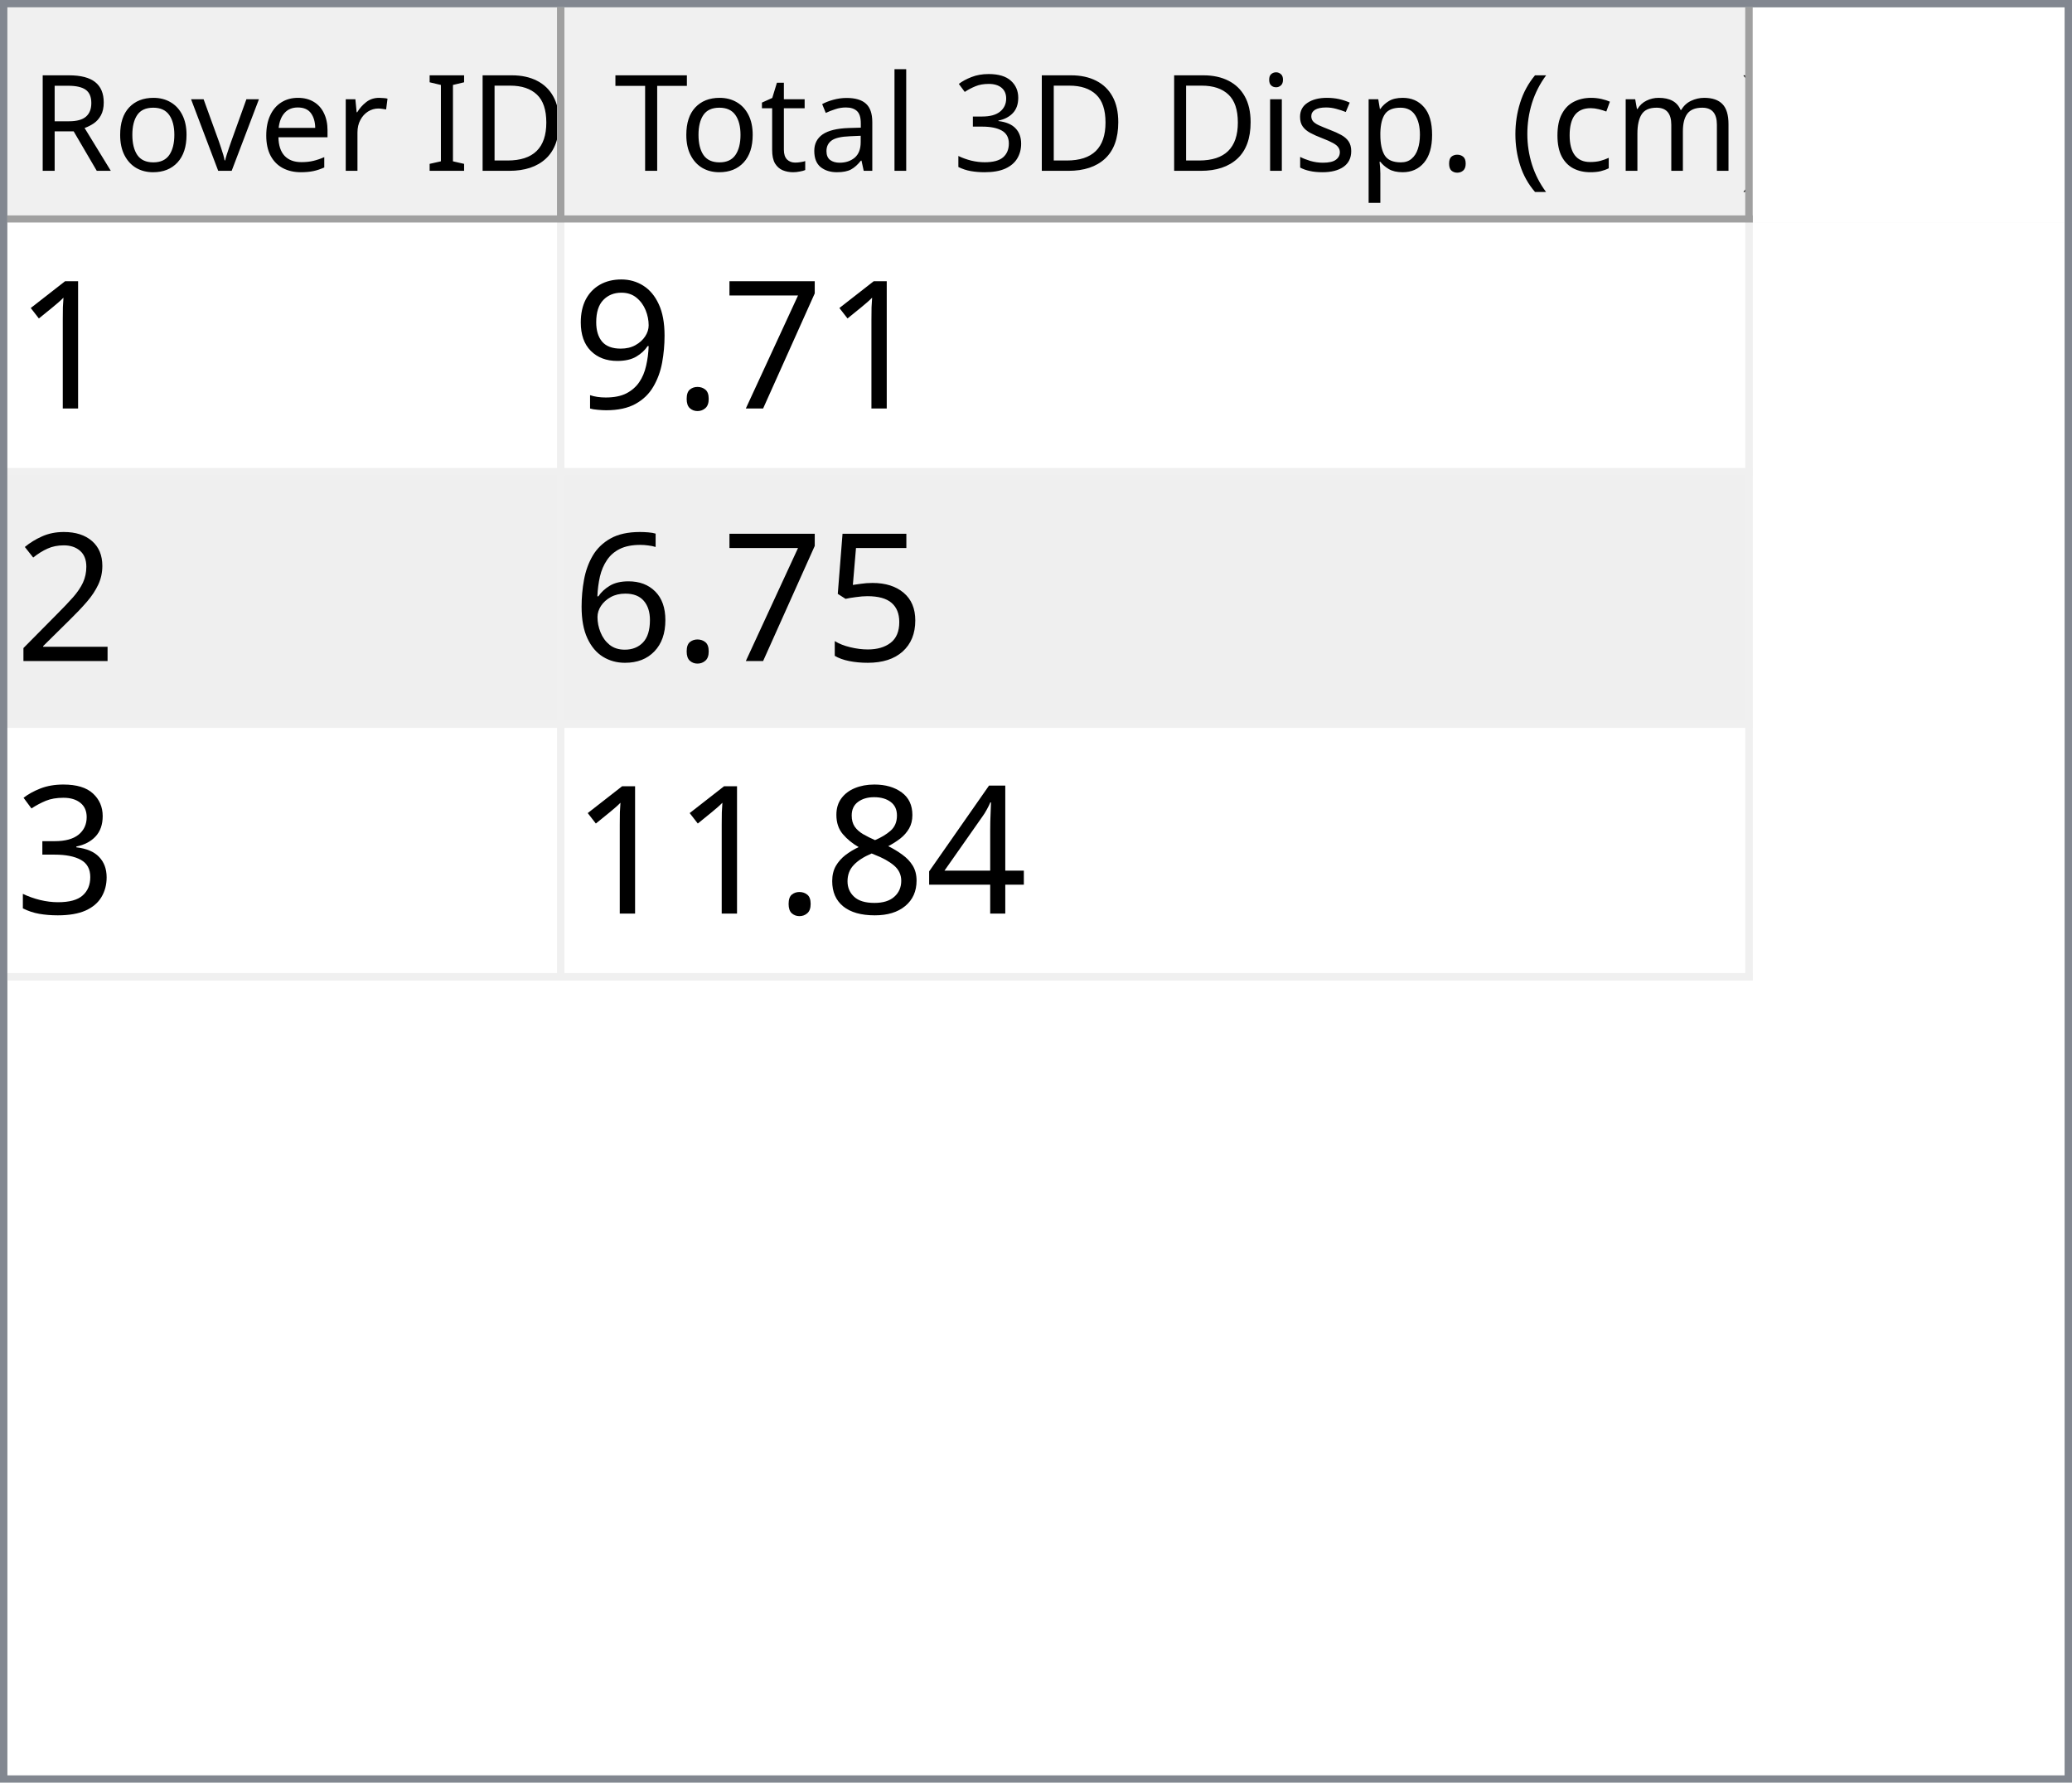
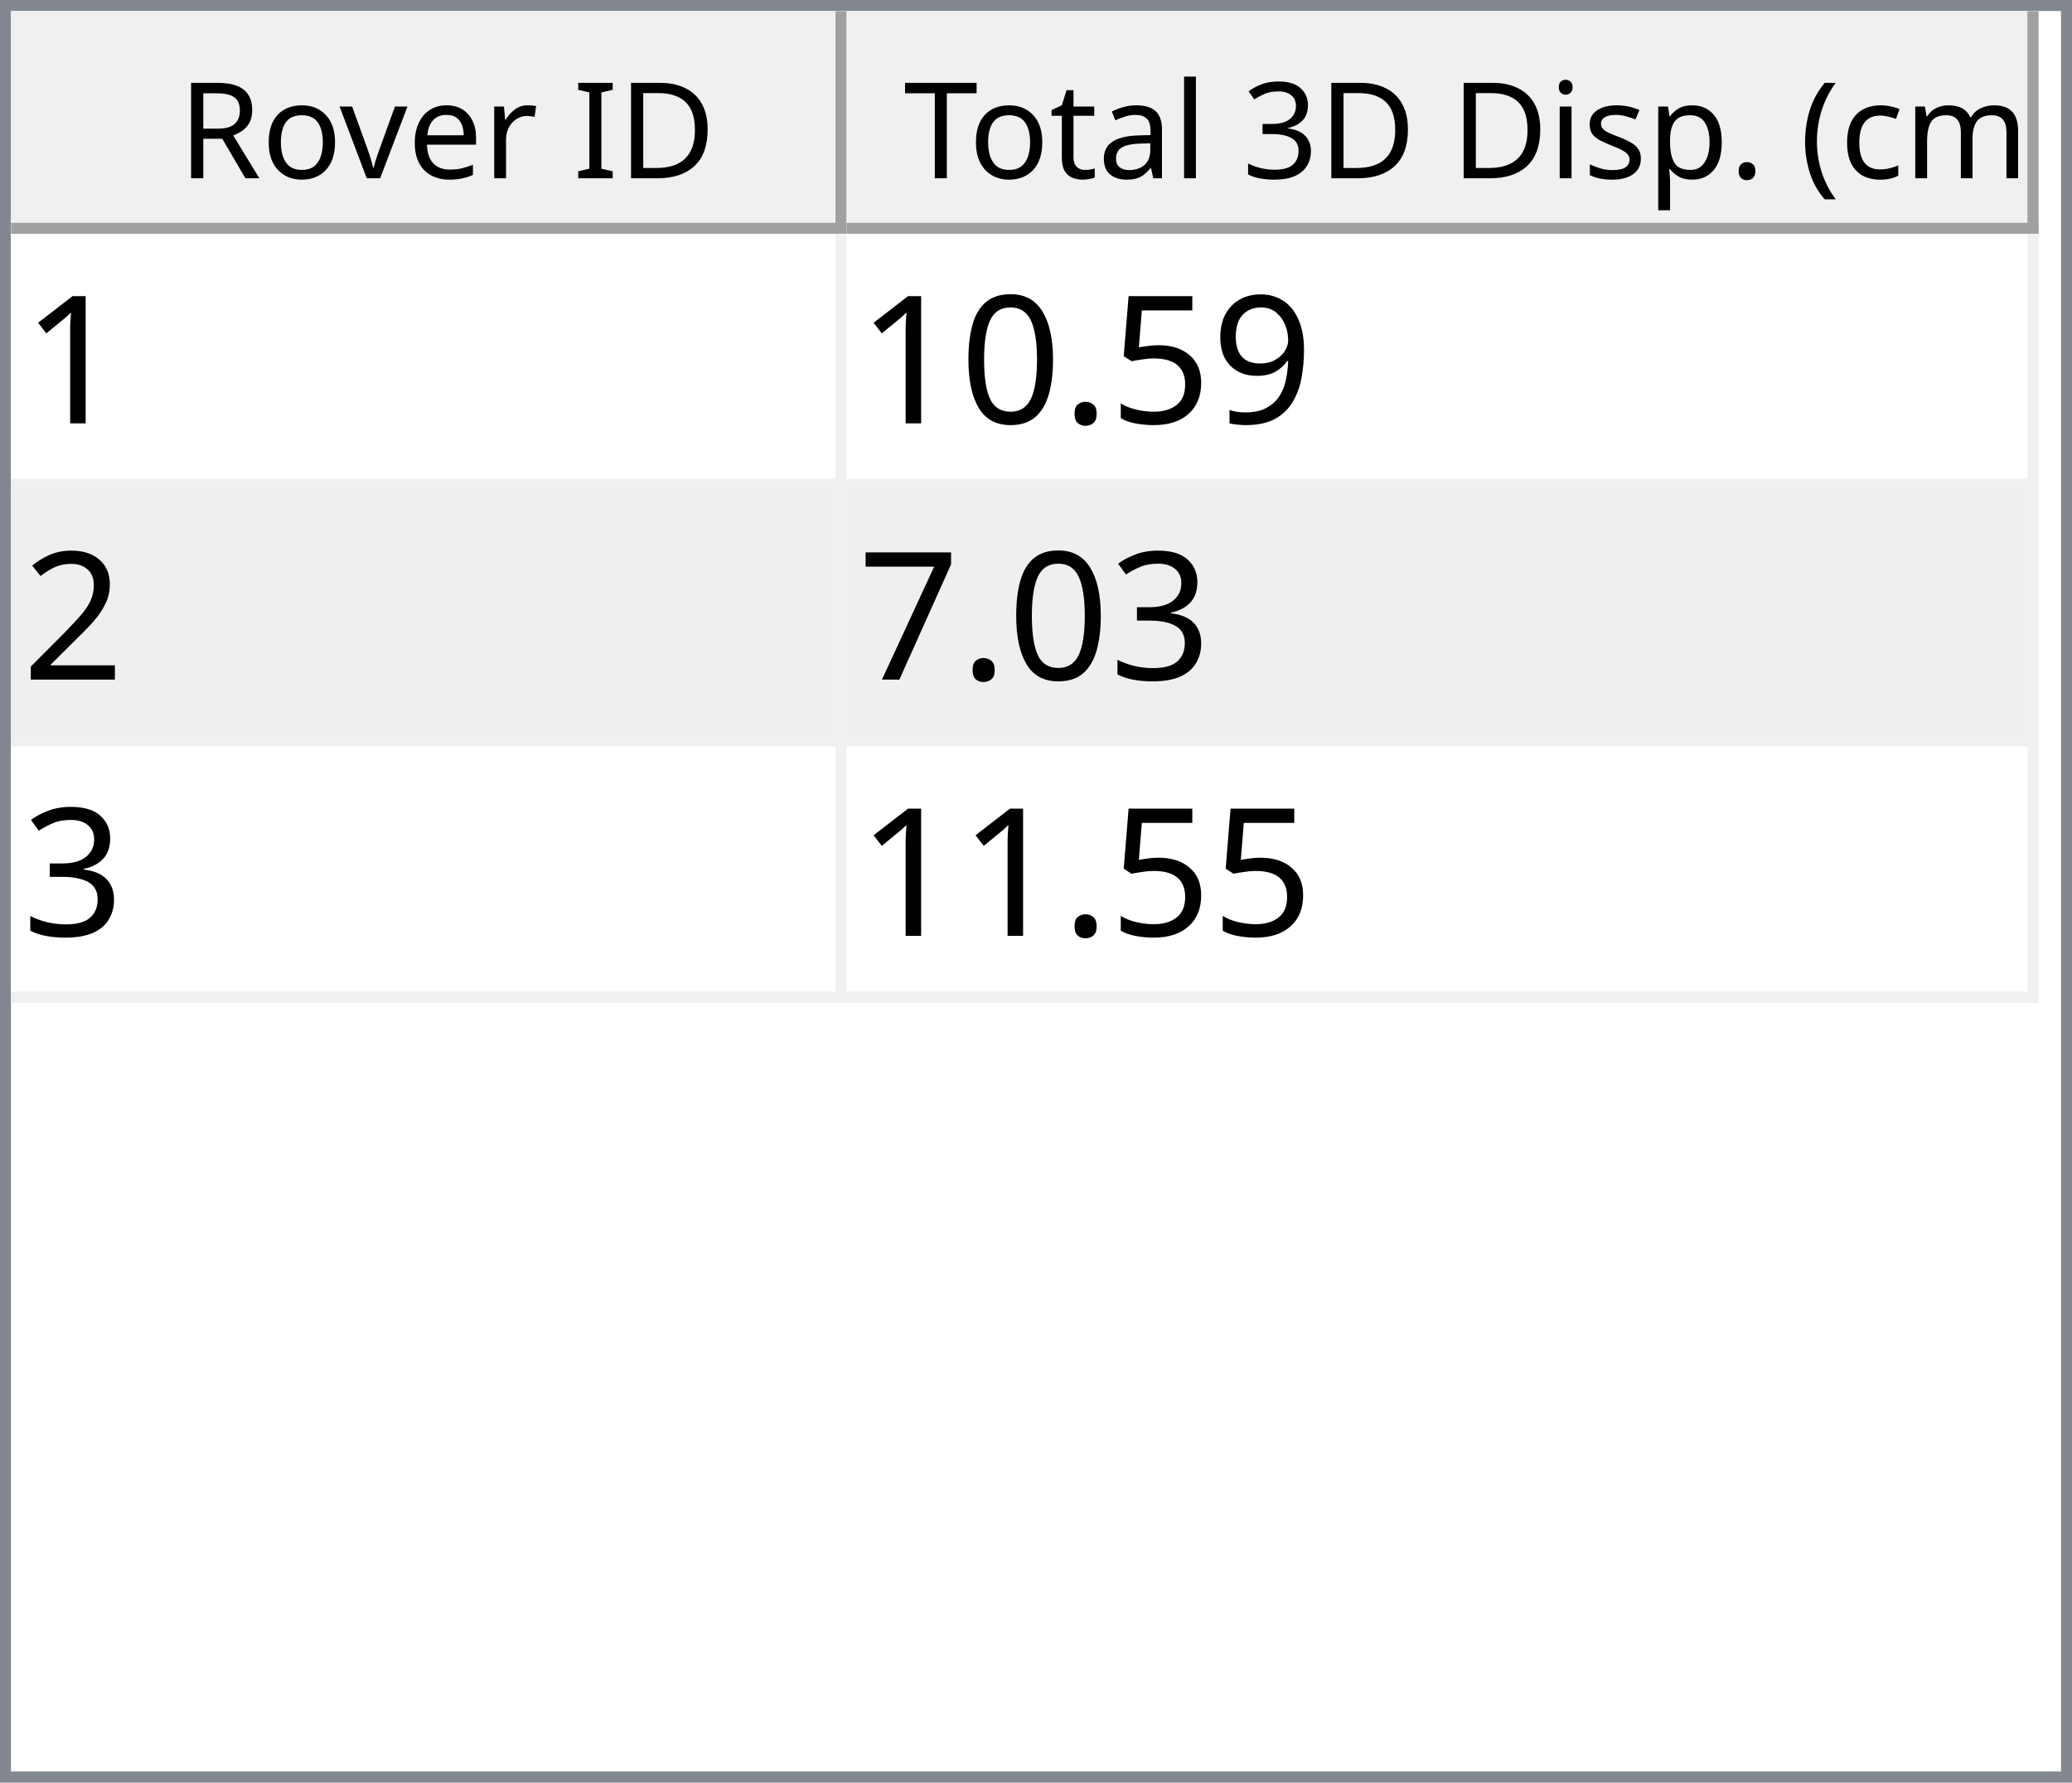
- <svg xmlns="http://www.w3.org/2000/svg" style="fill-opacity:1; color-rendering:auto; color-interpolation:auto; text-rendering:auto; stroke:black; stroke-linecap:square; stroke-miterlimit:10; shape-rendering:auto; stroke-opacity:1; fill:black; stroke-dasharray:none; font-weight:normal; stroke-width:1; font-family:'Dialog'; font-style:normal; stroke-linejoin:miter; font-size:12px; stroke-dashoffset:0; image-rendering:auto;" width="279" height="240">
+ <svg xmlns="http://www.w3.org/2000/svg" style="fill-opacity:1; color-rendering:auto; color-interpolation:auto; text-rendering:auto; stroke:black; stroke-linecap:square; stroke-miterlimit:10; shape-rendering:auto; stroke-opacity:1; fill:black; stroke-dasharray:none; font-weight:normal; stroke-width:1; font-family:'Dialog'; font-style:normal; stroke-linejoin:miter; font-size:12px; stroke-dashoffset:0; image-rendering:auto;" width="186" height="160">
  <defs id="genericDefs" />
  <g>
    <defs id="defs1">
      <clipPath clipPathUnits="userSpaceOnUse" id="clipPath1">
-         <path d="M0 0 L279 0 L279 240 L0 240 L0 0 Z" />
+         <path d="M0 0 L186 0 L186 160 L0 160 L0 0 Z" />
      </clipPath>
      <clipPath clipPathUnits="userSpaceOnUse" id="clipPath2">
-         <path d="M0 0 L0 240 L279 240 L279 0 Z" />
+         <path d="M0 0 L0 160 L186 160 L186 0 Z" />
      </clipPath>
      <clipPath clipPathUnits="userSpaceOnUse" id="clipPath3">
-         <path d="M0 0 L0 29 L277 29 L277 0 Z" />
+         <path d="M0 0 L0 20 L184 20 L184 0 Z" />
      </clipPath>
      <clipPath clipPathUnits="userSpaceOnUse" id="clipPath4">
-         <path d="M0 0 L0 29 L75 29 L75 0 Z" />
+         <path d="M0 0 L0 20 L75 20 L75 0 Z" />
      </clipPath>
      <clipPath clipPathUnits="userSpaceOnUse" id="clipPath5">
-         <path d="M1 1 L1 28 L74 28 L74 1 Z" />
+         <path d="M1 1 L1 19 L74 19 L74 1 Z" />
      </clipPath>
      <clipPath clipPathUnits="userSpaceOnUse" id="clipPath6">
-         <path d="M0 0 L0 27 L73 27 L73 0 Z" />
+         <path d="M0 0 L0 18 L73 18 L73 0 Z" />
      </clipPath>
      <clipPath clipPathUnits="userSpaceOnUse" id="clipPath7">
-         <path d="M-0.5 -0.5 L-0.5 28.5 L74.5 28.5 L74.5 -0.5 Z" />
+         <path d="M-0.5 -0.5 L-0.5 19.5 L74.5 19.5 L74.5 -0.5 Z" />
      </clipPath>
      <clipPath clipPathUnits="userSpaceOnUse" id="clipPath8">
-         <path d="M0 0 L0 29 L160 29 L160 0 Z" />
+         <path d="M0 0 L0 20 L107 20 L107 0 Z" />
      </clipPath>
      <clipPath clipPathUnits="userSpaceOnUse" id="clipPath9">
-         <path d="M1 1 L1 28 L159 28 L159 1 Z" />
+         <path d="M1 1 L1 19 L106 19 L106 1 Z" />
      </clipPath>
      <clipPath clipPathUnits="userSpaceOnUse" id="clipPath10">
-         <path d="M0 0 L0 27 L158 27 L158 0 Z" />
+         <path d="M0 0 L0 18 L105 18 L105 0 Z" />
      </clipPath>
      <clipPath clipPathUnits="userSpaceOnUse" id="clipPath11">
-         <path d="M-0.5 -0.5 L-0.5 28.5 L159.5 28.5 L159.5 -0.5 Z" />
+         <path d="M-0.5 -0.5 L-0.5 19.5 L106.5 19.5 L106.5 -0.5 Z" />
      </clipPath>
      <clipPath clipPathUnits="userSpaceOnUse" id="clipPath12">
-         <path d="M0 0 L0 209 L277 209 L277 0 Z" />
+         <path d="M0 0 L0 138 L184 138 L184 0 Z" />
      </clipPath>
      <clipPath clipPathUnits="userSpaceOnUse" id="clipPath13">
-         <path d="M0 0 L0 102 L235 102 L235 0 Z" />
+         <path d="M0 0 L0 69 L182 69 L182 0 Z" />
      </clipPath>
      <clipPath clipPathUnits="userSpaceOnUse" id="clipPath14">
-         <path d="M-0.5 -0.5 L-0.5 101.5 L234.5 101.5 L234.5 -0.5 Z" />
+         <path d="M-0.5 -0.5 L-0.5 68.5 L181.5 68.5 L181.5 -0.5 Z" />
      </clipPath>
      <clipPath clipPathUnits="userSpaceOnUse" id="clipPath15">
-         <path d="M0 0 L0 33 L74 33 L74 0 Z" />
+         <path d="M0 0 L0 22 L74 22 L74 0 Z" />
      </clipPath>
      <clipPath clipPathUnits="userSpaceOnUse" id="clipPath16">
-         <path d="M0 0 L0 33 L159 33 L159 0 Z" />
+         <path d="M0 0 L0 22 L106 22 L106 0 Z" />
      </clipPath>
      <font horiz-adv-x="64.551" id="font1">
        <font-face ascent="107.91" descent="25.098" units-per-em="100" style="font-style:normal; font-family:Segoe UI; font-weight:normal;" />
        <missing-glyph horiz-adv-x="64.551" d="M8.109 0 L8.109 68.266 L56.453 68.266 L56.453 0 L8.109 0 ZM15.328 7.234 L49.219 7.234 L49.219 61.031 L15.328 61.031 L15.328 7.234 Z" />
        <glyph unicode="D" horiz-adv-x="70.117" d="M9.188 0 L9.188 70.016 L28.516 70.016 Q65.531 70.016 65.531 35.891 Q65.531 19.672 55.25 9.836 Q44.969 0 27.734 0 L9.188 0 ZM17.391 62.594 L17.391 7.422 L27.828 7.422 Q41.609 7.422 49.273 14.797 Q56.938 22.172 56.938 35.688 Q56.938 62.594 28.328 62.594 L17.391 62.594 Z" />
        <glyph unicode="I" horiz-adv-x="26.611" d="M17.391 0 L9.188 0 L9.188 70.016 L17.391 70.016 L17.391 0 Z" />
        <glyph unicode=" " horiz-adv-x="27.393" d="" />
        <glyph unicode="r" horiz-adv-x="34.766" d="M34.188 41.891 Q32.078 43.5 28.125 43.5 Q23 43.5 19.555 38.672 Q16.109 33.844 16.109 25.484 L16.109 0 L8.109 0 L8.109 50 L16.109 50 L16.109 39.703 L16.312 39.703 Q18.016 44.969 21.531 47.922 Q25.047 50.875 29.391 50.875 Q32.516 50.875 34.188 50.203 L34.188 41.891 Z" />
        <glyph unicode="e" horiz-adv-x="52.295" d="M48.297 23 L12.984 23 Q13.188 14.656 17.484 10.109 Q21.781 5.562 29.297 5.562 Q37.75 5.562 44.828 11.141 L44.828 3.609 Q38.234 -1.172 27.391 -1.172 Q16.797 -1.172 10.742 5.641 Q4.688 12.453 4.688 24.812 Q4.688 36.469 11.305 43.82 Q17.922 51.172 27.734 51.172 Q37.547 51.172 42.922 44.828 Q48.297 38.484 48.297 27.203 L48.297 23 ZM40.094 29.781 Q40.047 36.719 36.75 40.578 Q33.453 44.438 27.594 44.438 Q21.922 44.438 17.969 40.383 Q14.016 36.328 13.094 29.781 L40.094 29.781 Z" />
        <glyph unicode="v" horiz-adv-x="47.9" d="M47.406 50 L27.484 0 L19.625 0 L0.688 50 L9.469 50 L22.172 13.672 Q23.578 9.672 23.922 6.688 L24.125 6.688 Q24.609 10.453 25.688 13.484 L38.969 50 L47.406 50 Z" />
        <glyph unicode="o" horiz-adv-x="58.594" d="M29 -1.172 Q17.922 -1.172 11.305 5.836 Q4.688 12.844 4.688 24.422 Q4.688 37.016 11.57 44.094 Q18.453 51.172 30.172 51.172 Q41.359 51.172 47.633 44.289 Q53.906 37.406 53.906 25.203 Q53.906 13.234 47.141 6.031 Q40.375 -1.172 29 -1.172 ZM29.594 44.438 Q21.875 44.438 17.383 39.188 Q12.891 33.938 12.891 24.703 Q12.891 15.828 17.43 10.695 Q21.969 5.562 29.594 5.562 Q37.359 5.562 41.531 10.594 Q45.703 15.625 45.703 24.906 Q45.703 34.281 41.531 39.359 Q37.359 44.438 29.594 44.438 Z" />
        <glyph unicode="R" horiz-adv-x="59.814" d="M59.375 0 L49.609 0 L37.891 19.625 Q36.281 22.359 34.766 24.289 Q33.25 26.219 31.664 27.438 Q30.078 28.656 28.25 29.219 Q26.422 29.781 24.125 29.781 L17.391 29.781 L17.391 0 L9.188 0 L9.188 70.016 L30.078 70.016 Q34.672 70.016 38.555 68.867 Q42.438 67.719 45.289 65.375 Q48.141 63.031 49.758 59.547 Q51.375 56.062 51.375 51.375 Q51.375 47.703 50.273 44.656 Q49.172 41.609 47.148 39.211 Q45.125 36.812 42.266 35.133 Q39.406 33.453 35.844 32.516 L35.844 32.328 Q37.594 31.547 38.891 30.547 Q40.188 29.547 41.359 28.18 Q42.531 26.812 43.68 25.078 Q44.828 23.344 46.234 21.047 L59.375 0 ZM17.391 62.594 L17.391 37.203 L28.516 37.203 Q31.594 37.203 34.203 38.133 Q36.812 39.062 38.719 40.797 Q40.625 42.531 41.703 45.047 Q42.781 47.562 42.781 50.688 Q42.781 56.297 39.141 59.445 Q35.5 62.594 28.609 62.594 L17.391 62.594 Z" />
        <glyph unicode=")" horiz-adv-x="30.176" d="M8.297 -15.922 L1.172 -15.922 Q16.406 2.344 16.406 26.812 Q16.406 51.469 1.078 70.016 L8.297 70.016 Q23.531 52.156 23.531 26.703 Q23.531 1.375 8.297 -15.922 Z" />
        <glyph unicode="m" horiz-adv-x="86.133" d="M79.109 0 L71.094 0 L71.094 28.719 Q71.094 37.016 68.531 40.727 Q65.969 44.438 59.906 44.438 Q54.781 44.438 51.195 39.75 Q47.609 35.062 47.609 28.516 L47.609 0 L39.594 0 L39.594 29.688 Q39.594 44.438 28.219 44.438 Q22.953 44.438 19.531 40.016 Q16.109 35.594 16.109 28.516 L16.109 0 L8.109 0 L8.109 50 L16.109 50 L16.109 42.094 L16.312 42.094 Q21.625 51.172 31.844 51.172 Q36.969 51.172 40.773 48.312 Q44.578 45.453 46 40.828 Q51.562 51.172 62.594 51.172 Q79.109 51.172 79.109 30.812 L79.109 0 Z" />
        <glyph unicode="c" horiz-adv-x="46.191" d="M42.188 2.297 Q36.422 -1.172 28.516 -1.172 Q17.828 -1.172 11.258 5.789 Q4.688 12.75 4.688 23.828 Q4.688 36.188 11.766 43.68 Q18.844 51.172 30.672 51.172 Q37.25 51.172 42.281 48.734 L42.281 40.531 Q36.719 44.438 30.375 44.438 Q22.703 44.438 17.797 38.945 Q12.891 33.453 12.891 24.516 Q12.891 15.719 17.508 10.641 Q22.125 5.562 29.891 5.562 Q36.422 5.562 42.188 9.906 L42.188 2.297 Z" />
        <glyph unicode="(" horiz-adv-x="30.176" d="M29.109 -15.922 L21.969 -15.922 Q6.844 1.375 6.844 26.703 Q6.844 52.156 21.969 70.016 L29.203 70.016 Q13.875 51.469 13.875 26.812 Q13.875 2.344 29.109 -15.922 Z" />
        <glyph unicode="." horiz-adv-x="21.68" d="M10.891 -1.078 Q8.641 -1.078 7.055 0.539 Q5.469 2.156 5.469 4.391 Q5.469 6.641 7.055 8.273 Q8.641 9.906 10.891 9.906 Q13.188 9.906 14.797 8.273 Q16.406 6.641 16.406 4.391 Q16.406 2.156 14.797 0.539 Q13.188 -1.078 10.891 -1.078 Z" />
        <glyph unicode="p" horiz-adv-x="58.789" d="M16.312 7.234 L16.109 7.234 L16.109 -23 L8.109 -23 L8.109 50 L16.109 50 L16.109 41.219 L16.312 41.219 Q22.219 51.172 33.594 51.172 Q43.266 51.172 48.688 44.461 Q54.109 37.75 54.109 26.469 Q54.109 13.922 48 6.375 Q41.891 -1.172 31.297 -1.172 Q21.578 -1.172 16.312 7.234 ZM16.109 27.391 L16.109 20.406 Q16.109 14.203 20.141 9.883 Q24.172 5.562 30.375 5.562 Q37.641 5.562 41.773 11.133 Q45.906 16.703 45.906 26.609 Q45.906 34.969 42.047 39.703 Q38.188 44.438 31.594 44.438 Q24.609 44.438 20.359 39.578 Q16.109 34.719 16.109 27.391 Z" />
        <glyph unicode="s" horiz-adv-x="42.432" d="M5.078 1.812 L5.078 10.406 Q11.625 5.562 19.484 5.562 Q30.031 5.562 30.031 12.594 Q30.031 14.594 29.125 15.992 Q28.219 17.391 26.68 18.461 Q25.141 19.531 23.07 20.383 Q21 21.234 18.609 22.172 Q15.281 23.484 12.766 24.828 Q10.25 26.172 8.57 27.859 Q6.891 29.547 6.031 31.695 Q5.172 33.844 5.172 36.719 Q5.172 40.234 6.789 42.945 Q8.406 45.656 11.086 47.484 Q13.766 49.312 17.211 50.242 Q20.656 51.172 24.312 51.172 Q30.812 51.172 35.938 48.922 L35.938 40.828 Q30.422 44.438 23.25 44.438 Q21 44.438 19.195 43.922 Q17.391 43.406 16.094 42.477 Q14.797 41.547 14.086 40.258 Q13.375 38.969 13.375 37.406 Q13.375 35.453 14.086 34.133 Q14.797 32.812 16.164 31.789 Q17.531 30.766 19.484 29.938 Q21.438 29.109 23.922 28.125 Q27.25 26.859 29.883 25.516 Q32.516 24.172 34.375 22.484 Q36.234 20.797 37.234 18.602 Q38.234 16.406 38.234 13.375 Q38.234 9.672 36.602 6.938 Q34.969 4.203 32.234 2.398 Q29.5 0.594 25.93 -0.289 Q22.359 -1.172 18.453 -1.172 Q10.75 -1.172 5.078 1.812 Z" />
        <glyph unicode="i" horiz-adv-x="24.219" d="M12.203 62.703 Q10.062 62.703 8.547 64.164 Q7.031 65.625 7.031 67.875 Q7.031 70.125 8.547 71.609 Q10.062 73.094 12.203 73.094 Q14.406 73.094 15.945 71.609 Q17.484 70.125 17.484 67.875 Q17.484 65.719 15.945 64.211 Q14.406 62.703 12.203 62.703 ZM16.109 0 L8.109 0 L8.109 50 L16.109 50 L16.109 0 Z" />
        <glyph unicode="3" horiz-adv-x="53.906" d="M46.531 19.828 Q46.531 15.094 44.75 11.211 Q42.969 7.328 39.719 4.57 Q36.469 1.812 31.93 0.297 Q27.391 -1.219 21.922 -1.219 Q11.922 -1.219 6 2.594 L6 11.188 Q13.094 5.609 22.219 5.609 Q25.875 5.609 28.828 6.539 Q31.781 7.469 33.906 9.227 Q36.031 10.984 37.18 13.477 Q38.328 15.969 38.328 19.094 Q38.328 32.812 18.797 32.812 L12.984 32.812 L12.984 39.594 L18.5 39.594 Q35.797 39.594 35.797 52.484 Q35.797 64.406 22.609 64.406 Q15.188 64.406 8.688 59.422 L8.688 67.188 Q15.375 71.188 24.609 71.188 Q29 71.188 32.57 69.969 Q36.141 68.75 38.68 66.555 Q41.219 64.359 42.609 61.281 Q44 58.203 44 54.5 Q44 40.672 30.031 36.719 L30.031 36.531 Q33.594 36.141 36.625 34.797 Q39.656 33.453 41.852 31.305 Q44.047 29.156 45.289 26.25 Q46.531 23.344 46.531 19.828 Z" />
        <glyph unicode="l" horiz-adv-x="24.219" d="M16.109 0 L8.109 0 L8.109 74.031 L16.109 74.031 L16.109 0 Z" />
        <glyph unicode="a" horiz-adv-x="50.879" d="M43.891 0 L35.891 0 L35.891 7.812 L35.688 7.812 Q30.469 -1.172 20.312 -1.172 Q12.844 -1.172 8.617 2.781 Q4.391 6.734 4.391 13.281 Q4.391 27.297 20.906 29.594 L35.891 31.688 Q35.891 44.438 25.594 44.438 Q16.547 44.438 9.281 38.281 L9.281 46.484 Q16.656 51.172 26.266 51.172 Q43.891 51.172 43.891 32.516 L43.891 0 ZM35.891 25.297 L23.828 23.641 Q18.266 22.859 15.43 20.875 Q12.594 18.891 12.594 13.875 Q12.594 10.203 15.211 7.883 Q17.828 5.562 22.172 5.562 Q28.125 5.562 32.008 9.742 Q35.891 13.922 35.891 20.312 L35.891 25.297 Z" />
        <glyph unicode="t" horiz-adv-x="33.887" d="M31.297 0.484 Q28.469 -1.078 23.828 -1.078 Q10.688 -1.078 10.688 13.578 L10.688 43.172 L2.094 43.172 L2.094 50 L10.688 50 L10.688 62.203 L18.703 64.797 L18.703 50 L31.297 50 L31.297 43.172 L18.703 43.172 L18.703 14.984 Q18.703 9.969 20.414 7.82 Q22.125 5.672 26.078 5.672 Q29.109 5.672 31.297 7.328 L31.297 0.484 Z" />
        <glyph unicode="T" horiz-adv-x="52.393" d="M50.594 62.594 L30.375 62.594 L30.375 0 L22.172 0 L22.172 62.594 L2 62.594 L2 70.016 L50.594 70.016 L50.594 62.594 Z" />
      </font>
      <font horiz-adv-x="75.0" id="font2">
        <font-face ascent="100.537" descent="21.973" units-per-em="100" style="font-style:normal; font-family:sans-serif; font-weight:normal;" />
        <missing-glyph horiz-adv-x="75.0" d="M12.5 0 L12.5 62.5 L62.5 62.5 L62.5 0 L12.5 0 ZM14.062 1.562 L60.938 1.562 L60.938 60.938 L14.062 60.938 L14.062 1.562 Z" />
        <glyph unicode="1" horiz-adv-x="55.615" d="M37.25 0 L28.469 0 L28.469 56 Q25.297 52.984 20.141 49.953 Q14.984 46.922 10.891 45.406 L10.891 53.906 Q18.266 57.375 23.781 62.305 Q29.297 67.234 31.594 71.875 L37.25 71.875 L37.25 0 Z" />
+         <glyph unicode="9" horiz-adv-x="55.615" d="M5.469 16.547 L13.922 17.328 Q14.984 11.375 18.016 8.688 Q21.047 6 25.781 6 Q29.828 6 32.883 7.859 Q35.938 9.719 37.891 12.82 Q39.844 15.922 41.164 21.195 Q42.484 26.469 42.484 31.938 Q42.484 32.516 42.438 33.688 Q39.797 29.5 35.234 26.883 Q30.672 24.266 25.344 24.266 Q16.453 24.266 10.305 30.711 Q4.156 37.156 4.156 47.703 Q4.156 58.594 10.578 65.234 Q17 71.875 26.656 71.875 Q33.641 71.875 39.43 68.117 Q45.219 64.359 48.219 57.398 Q51.219 50.438 51.219 37.25 Q51.219 23.531 48.242 15.406 Q45.266 7.281 39.383 3.031 Q33.5 -1.219 25.594 -1.219 Q17.188 -1.219 11.867 3.445 Q6.547 8.109 5.469 16.547 ZM41.453 48.141 Q41.453 55.719 37.43 60.156 Q33.406 64.594 27.734 64.594 Q21.875 64.594 17.531 59.812 Q13.188 55.031 13.188 47.406 Q13.188 40.578 17.312 36.305 Q21.438 32.031 27.484 32.031 Q33.594 32.031 37.523 36.305 Q41.453 40.578 41.453 48.141 Z" />
+         <glyph unicode="5" horiz-adv-x="55.615" d="M4.156 18.75 L13.375 19.531 Q14.406 12.797 18.141 9.398 Q21.875 6 27.156 6 Q33.5 6 37.891 10.789 Q42.281 15.578 42.281 23.484 Q42.281 31 38.062 35.352 Q33.844 39.703 27 39.703 Q22.75 39.703 19.336 37.773 Q15.922 35.844 13.969 32.766 L5.719 33.844 L12.641 70.609 L48.25 70.609 L48.25 62.203 L19.672 62.203 L15.828 42.969 Q22.266 47.469 29.344 47.469 Q38.719 47.469 45.164 40.969 Q51.609 34.469 51.609 24.266 Q51.609 14.547 45.953 7.469 Q39.062 -1.219 27.156 -1.219 Q17.391 -1.219 11.211 4.25 Q5.031 9.719 4.156 18.75 Z" />
+         <glyph unicode="." horiz-adv-x="27.783" d="M9.078 0 L9.078 10.016 L19.094 10.016 L19.094 0 L9.078 0 Z" />
+         <glyph unicode="0" horiz-adv-x="55.615" d="M4.156 35.297 Q4.156 48 6.766 55.742 Q9.375 63.484 14.523 67.68 Q19.672 71.875 27.484 71.875 Q33.25 71.875 37.594 69.555 Q41.938 67.234 44.773 62.867 Q47.609 58.5 49.219 52.227 Q50.828 45.953 50.828 35.297 Q50.828 22.703 48.242 14.969 Q45.656 7.234 40.508 3.008 Q35.359 -1.219 27.484 -1.219 Q17.141 -1.219 11.234 6.203 Q4.156 15.141 4.156 35.297 ZM13.188 35.297 Q13.188 17.672 17.312 11.836 Q21.438 6 27.484 6 Q33.547 6 37.672 11.859 Q41.797 17.719 41.797 35.297 Q41.797 52.984 37.672 58.789 Q33.547 64.594 27.391 64.594 Q21.344 64.594 17.719 59.469 Q13.188 52.938 13.188 35.297 Z" />
+         <glyph unicode="2" horiz-adv-x="55.615" d="M50.344 8.453 L50.344 0 L3.031 0 Q2.938 3.172 4.047 6.109 Q5.859 10.938 9.836 15.625 Q13.812 20.312 21.344 26.469 Q33.016 36.031 37.117 41.625 Q41.219 47.219 41.219 52.203 Q41.219 57.422 37.477 61.008 Q33.734 64.594 27.734 64.594 Q21.391 64.594 17.578 60.789 Q13.766 56.984 13.719 50.25 L4.688 51.172 Q5.609 61.281 11.664 66.578 Q17.719 71.875 27.938 71.875 Q38.234 71.875 44.242 66.164 Q50.25 60.453 50.25 52 Q50.25 47.703 48.492 43.555 Q46.734 39.406 42.656 34.812 Q38.578 30.219 29.109 22.219 Q21.188 15.578 18.945 13.211 Q16.703 10.844 15.234 8.453 L50.344 8.453 Z" />
+         <glyph unicode="3" horiz-adv-x="55.615" d="M4.203 18.891 L12.984 20.062 Q14.5 12.594 18.141 9.297 Q21.781 6 27 6 Q33.203 6 37.477 10.297 Q41.75 14.594 41.75 20.953 Q41.75 27 37.797 30.93 Q33.844 34.859 27.734 34.859 Q25.25 34.859 21.531 33.891 L22.516 41.609 Q23.391 41.5 23.922 41.5 Q29.547 41.5 34.039 44.43 Q38.531 47.359 38.531 53.469 Q38.531 58.297 35.258 61.477 Q31.984 64.656 26.812 64.656 Q21.688 64.656 18.266 61.43 Q14.844 58.203 13.875 51.766 L5.078 53.328 Q6.688 62.156 12.398 67.016 Q18.109 71.875 26.609 71.875 Q32.469 71.875 37.398 69.359 Q42.328 66.844 44.945 62.5 Q47.562 58.156 47.562 53.266 Q47.562 48.641 45.07 44.828 Q42.578 41.016 37.703 38.766 Q44.047 37.312 47.562 32.695 Q51.078 28.078 51.078 21.141 Q51.078 11.766 44.242 5.25 Q37.406 -1.266 26.953 -1.266 Q17.531 -1.266 11.305 4.352 Q5.078 9.969 4.203 18.891 Z" />
        <glyph unicode="7" horiz-adv-x="55.615" d="M4.734 62.203 L4.734 70.656 L51.078 70.656 L51.078 63.812 Q44.234 56.547 37.523 44.484 Q30.812 32.422 27.156 19.672 Q24.516 10.688 23.781 0 L14.75 0 Q14.891 8.453 18.062 20.414 Q21.234 32.375 27.172 43.484 Q33.109 54.594 39.797 62.203 L4.734 62.203 Z" />
-         <glyph unicode="." horiz-adv-x="27.783" d="M9.078 0 L9.078 10.016 L19.094 10.016 L19.094 0 L9.078 0 Z" />
-         <glyph unicode="9" horiz-adv-x="55.615" d="M5.469 16.547 L13.922 17.328 Q14.984 11.375 18.016 8.688 Q21.047 6 25.781 6 Q29.828 6 32.883 7.859 Q35.938 9.719 37.891 12.82 Q39.844 15.922 41.164 21.195 Q42.484 26.469 42.484 31.938 Q42.484 32.516 42.438 33.688 Q39.797 29.5 35.234 26.883 Q30.672 24.266 25.344 24.266 Q16.453 24.266 10.305 30.711 Q4.156 37.156 4.156 47.703 Q4.156 58.594 10.578 65.234 Q17 71.875 26.656 71.875 Q33.641 71.875 39.43 68.117 Q45.219 64.359 48.219 57.398 Q51.219 50.438 51.219 37.25 Q51.219 23.531 48.242 15.406 Q45.266 7.281 39.383 3.031 Q33.5 -1.219 25.594 -1.219 Q17.188 -1.219 11.867 3.445 Q6.547 8.109 5.469 16.547 ZM41.453 48.141 Q41.453 55.719 37.43 60.156 Q33.406 64.594 27.734 64.594 Q21.875 64.594 17.531 59.812 Q13.188 55.031 13.188 47.406 Q13.188 40.578 17.312 36.305 Q21.438 32.031 27.484 32.031 Q33.594 32.031 37.523 36.305 Q41.453 40.578 41.453 48.141 Z" />
-         <glyph unicode="2" horiz-adv-x="55.615" d="M50.344 8.453 L50.344 0 L3.031 0 Q2.938 3.172 4.047 6.109 Q5.859 10.938 9.836 15.625 Q13.812 20.312 21.344 26.469 Q33.016 36.031 37.117 41.625 Q41.219 47.219 41.219 52.203 Q41.219 57.422 37.477 61.008 Q33.734 64.594 27.734 64.594 Q21.391 64.594 17.578 60.789 Q13.766 56.984 13.719 50.25 L4.688 51.172 Q5.609 61.281 11.664 66.578 Q17.719 71.875 27.938 71.875 Q38.234 71.875 44.242 66.164 Q50.25 60.453 50.25 52 Q50.25 47.703 48.492 43.555 Q46.734 39.406 42.656 34.812 Q38.578 30.219 29.109 22.219 Q21.188 15.578 18.945 13.211 Q16.703 10.844 15.234 8.453 L50.344 8.453 Z" />
-         <glyph unicode="5" horiz-adv-x="55.615" d="M4.156 18.75 L13.375 19.531 Q14.406 12.797 18.141 9.398 Q21.875 6 27.156 6 Q33.5 6 37.891 10.789 Q42.281 15.578 42.281 23.484 Q42.281 31 38.062 35.352 Q33.844 39.703 27 39.703 Q22.75 39.703 19.336 37.773 Q15.922 35.844 13.969 32.766 L5.719 33.844 L12.641 70.609 L48.25 70.609 L48.25 62.203 L19.672 62.203 L15.828 42.969 Q22.266 47.469 29.344 47.469 Q38.719 47.469 45.164 40.969 Q51.609 34.469 51.609 24.266 Q51.609 14.547 45.953 7.469 Q39.062 -1.219 27.156 -1.219 Q17.391 -1.219 11.211 4.25 Q5.031 9.719 4.156 18.75 Z" />
-         <glyph unicode="6" horiz-adv-x="55.615" d="M49.75 54.047 L41.016 53.375 Q39.844 58.547 37.703 60.891 Q34.125 64.656 28.906 64.656 Q24.703 64.656 21.531 62.312 Q17.391 59.281 14.992 53.469 Q12.594 47.656 12.5 36.922 Q15.672 41.75 20.266 44.094 Q24.859 46.438 29.891 46.438 Q38.672 46.438 44.852 39.969 Q51.031 33.5 51.031 23.25 Q51.031 16.5 48.125 10.719 Q45.219 4.938 40.141 1.859 Q35.062 -1.219 28.609 -1.219 Q17.625 -1.219 10.695 6.859 Q3.766 14.938 3.766 33.5 Q3.766 54.25 11.422 63.672 Q18.109 71.875 29.438 71.875 Q37.891 71.875 43.289 67.141 Q48.688 62.406 49.75 54.047 ZM13.875 23.188 Q13.875 18.656 15.797 14.508 Q17.719 10.359 21.188 8.18 Q24.656 6 28.469 6 Q34.031 6 38.039 10.492 Q42.047 14.984 42.047 22.703 Q42.047 30.125 38.086 34.398 Q34.125 38.672 28.125 38.672 Q22.172 38.672 18.023 34.398 Q13.875 30.125 13.875 23.188 Z" />
-         <glyph unicode="3" horiz-adv-x="55.615" d="M4.203 18.891 L12.984 20.062 Q14.5 12.594 18.141 9.297 Q21.781 6 27 6 Q33.203 6 37.477 10.297 Q41.75 14.594 41.75 20.953 Q41.75 27 37.797 30.93 Q33.844 34.859 27.734 34.859 Q25.25 34.859 21.531 33.891 L22.516 41.609 Q23.391 41.5 23.922 41.5 Q29.547 41.5 34.039 44.43 Q38.531 47.359 38.531 53.469 Q38.531 58.297 35.258 61.477 Q31.984 64.656 26.812 64.656 Q21.688 64.656 18.266 61.43 Q14.844 58.203 13.875 51.766 L5.078 53.328 Q6.688 62.156 12.398 67.016 Q18.109 71.875 26.609 71.875 Q32.469 71.875 37.398 69.359 Q42.328 66.844 44.945 62.5 Q47.562 58.156 47.562 53.266 Q47.562 48.641 45.07 44.828 Q42.578 41.016 37.703 38.766 Q44.047 37.312 47.562 32.695 Q51.078 28.078 51.078 21.141 Q51.078 11.766 44.242 5.25 Q37.406 -1.266 26.953 -1.266 Q17.531 -1.266 11.305 4.352 Q5.078 9.969 4.203 18.891 Z" />
-         <glyph unicode="4" horiz-adv-x="55.615" d="M32.328 0 L32.328 17.141 L1.266 17.141 L1.266 25.203 L33.938 71.578 L41.109 71.578 L41.109 25.203 L50.781 25.203 L50.781 17.141 L41.109 17.141 L41.109 0 L32.328 0 ZM32.328 25.203 L32.328 57.469 L9.906 25.203 L32.328 25.203 Z" />
-         <glyph unicode="8" horiz-adv-x="55.615" d="M17.672 38.812 Q12.203 40.828 9.57 44.539 Q6.938 48.25 6.938 53.422 Q6.938 61.234 12.555 66.555 Q18.172 71.875 27.484 71.875 Q36.859 71.875 42.578 66.43 Q48.297 60.984 48.297 53.172 Q48.297 48.188 45.68 44.508 Q43.062 40.828 37.75 38.812 Q44.344 36.672 47.781 31.883 Q51.219 27.094 51.219 20.453 Q51.219 11.281 44.727 5.031 Q38.234 -1.219 27.641 -1.219 Q17.047 -1.219 10.547 5.055 Q4.047 11.328 4.047 20.703 Q4.047 27.688 7.594 32.398 Q11.141 37.109 17.672 38.812 ZM15.922 53.719 Q15.922 48.641 19.195 45.414 Q22.469 42.188 27.688 42.188 Q32.766 42.188 36.016 45.383 Q39.266 48.578 39.266 53.219 Q39.266 58.062 35.914 61.359 Q32.562 64.656 27.594 64.656 Q22.562 64.656 19.242 61.43 Q15.922 58.203 15.922 53.719 ZM13.094 20.656 Q13.094 16.891 14.875 13.375 Q16.656 9.859 20.172 7.93 Q23.688 6 27.734 6 Q34.031 6 38.133 10.055 Q42.234 14.109 42.234 20.359 Q42.234 26.703 38.016 30.859 Q33.797 35.016 27.438 35.016 Q21.234 35.016 17.164 30.914 Q13.094 26.812 13.094 20.656 Z" />
      </font>
    </defs>
    <g style="fill:white; stroke:white;">
-       <rect x="0" y="0" width="279" style="clip-path:url(#clipPath1); stroke:none;" height="240" />
+       <rect x="0" y="0" width="186" style="clip-path:url(#clipPath1); stroke:none;" height="160" />
    </g>
    <g style="fill:white; text-rendering:optimizeSpeed; color-rendering:optimizeSpeed; image-rendering:optimizeSpeed; shape-rendering:crispEdges; stroke:white; color-interpolation:sRGB;">
-       <rect x="0" width="279" height="240" y="0" style="stroke:none;" />
-       <path style="stroke:none;" d="M0 240 L279 240 L279 0 L0 0 Z" />
+       <rect x="0" width="186" height="160" y="0" style="stroke:none;" />
+       <path style="stroke:none;" d="M0 160 L186 160 L186 0 L0 0 Z" />
    </g>
-     <g style="fill:rgb(240,240,240); font-size:18px; font-family:'Segoe UI'; stroke:rgb(240,240,240);">
-       <rect x="0" y="0" width="279" style="clip-path:url(#clipPath2); stroke:none;" height="240" />
+     <g style="fill:rgb(240,240,240); font-family:'Segoe UI'; stroke:rgb(240,240,240);">
+       <rect x="0" y="0" width="186" style="clip-path:url(#clipPath2); stroke:none;" height="160" />
    </g>
-     <g style="fill:rgb(130,135,144); font-size:18px; font-family:'Segoe UI'; stroke:rgb(130,135,144);">
-       <path d="M0 0 L279 0 L279 240 L0 240 L0 0 ZM1 1 L278 1 L278 239 L1 239 L1 1 Z" style="fill-rule:evenodd; clip-path:url(#clipPath2); stroke:none;" />
+     <g style="fill:rgb(130,135,144); font-family:'Segoe UI'; stroke:rgb(130,135,144);">
+       <path d="M0 0 L186 0 L186 160 L0 160 L0 0 ZM1 1 L185 1 L185 159 L1 159 L1 1 Z" style="fill-rule:evenodd; clip-path:url(#clipPath2); stroke:none;" />
    </g>
-     <g style="fill:white; font-size:18px; font-family:'Segoe UI'; stroke:white;" transform="translate(1,1)">
-       <rect x="0" y="0" width="277" style="clip-path:url(#clipPath3); stroke:none;" height="29" />
+     <g style="fill:white; font-family:'Segoe UI'; stroke:white;" transform="translate(1,1)">
+       <rect x="0" y="0" width="184" style="clip-path:url(#clipPath3); stroke:none;" height="20" />
    </g>
-     <g style="fill:rgb(240,240,240); font-size:18px; font-family:'Segoe UI'; stroke:rgb(240,240,240);" transform="translate(1,1)">
-       <rect x="0" y="0" width="75" style="clip-path:url(#clipPath4); stroke:none;" height="29" />
+     <g style="fill:rgb(240,240,240); font-family:'Segoe UI'; stroke:rgb(240,240,240);" transform="translate(1,1)">
+       <rect x="0" y="0" width="75" style="clip-path:url(#clipPath4); stroke:none;" height="20" />
    </g>
-     <g style="font-family:'Segoe UI'; font-size:18px;" transform="translate(2,2)">
-       <text x="2" xml:space="preserve" y="21" style="clip-path:url(#clipPath6); stroke:none;">Rover ID</text>
+     <g style="font-family:'Segoe UI';" transform="translate(2,2)">
+       <text x="14" xml:space="preserve" y="14" style="clip-path:url(#clipPath6); stroke:none;">Rover ID</text>
    </g>
-     <g transform="translate(1.5,1.5)" style="fill:rgb(160,160,160); font-size:18px; font-family:'Segoe UI'; stroke:rgb(160,160,160); stroke-linejoin:bevel;">
-       <line x1="74" x2="74" y1="0" style="fill:none; clip-path:url(#clipPath7);" y2="28" />
+     <g style="fill:rgb(160,160,160); font-family:'Segoe UI'; stroke:rgb(160,160,160); stroke-linejoin:bevel;" transform="translate(1.5,1.5)">
+       <line x1="74" x2="74" y1="0" style="fill:none; clip-path:url(#clipPath7);" y2="19" />
    </g>
-     <g transform="matrix(1,0,0,1,1,1) translate(0.5,0.5)" style="fill:rgb(160,160,160); font-size:18px; font-family:'Segoe UI'; stroke:rgb(160,160,160); stroke-linejoin:bevel;">
-       <line x1="0" x2="74" y1="28" style="fill:none; clip-path:url(#clipPath7);" y2="28" />
+     <g style="fill:rgb(160,160,160); font-family:'Segoe UI'; stroke:rgb(160,160,160); stroke-linejoin:bevel;" transform="matrix(1,0,0,1,1,1) translate(0.5,0.5)">
+       <line x1="0" x2="74" y1="19" style="fill:none; clip-path:url(#clipPath7);" y2="19" />
    </g>
-     <g style="fill:rgb(240,240,240); font-size:18px; font-family:'Segoe UI'; stroke:rgb(240,240,240);" transform="translate(76,1)">
-       <rect x="0" y="0" width="160" style="clip-path:url(#clipPath8); stroke:none;" height="29" />
+     <g style="fill:rgb(240,240,240); font-family:'Segoe UI'; stroke:rgb(240,240,240);" transform="translate(76,1)">
+       <rect x="0" y="0" width="107" style="clip-path:url(#clipPath8); stroke:none;" height="20" />
    </g>
-     <g style="font-family:'Segoe UI'; font-size:18px;" transform="translate(77,2)">
-       <text x="1" xml:space="preserve" y="21" style="clip-path:url(#clipPath10); stroke:none;"> Total 3D Disp. (cm)</text>
+     <g style="font-family:'Segoe UI';" transform="translate(77,2)">
+       <text x="1" xml:space="preserve" y="14" style="clip-path:url(#clipPath10); stroke:none;"> Total 3D Disp. (cm)</text>
    </g>
-     <g transform="translate(76.5,1.5)" style="fill:rgb(160,160,160); font-size:18px; font-family:'Segoe UI'; stroke:rgb(160,160,160); stroke-linejoin:bevel;">
-       <line x1="159" x2="159" y1="0" style="fill:none; clip-path:url(#clipPath11);" y2="28" />
+     <g style="fill:rgb(160,160,160); font-family:'Segoe UI'; stroke:rgb(160,160,160); stroke-linejoin:bevel;" transform="translate(76.5,1.5)">
+       <line x1="106" x2="106" y1="0" style="fill:none; clip-path:url(#clipPath11);" y2="19" />
    </g>
-     <g transform="matrix(1,0,0,1,76,1) translate(0.5,0.5)" style="fill:rgb(160,160,160); font-size:18px; font-family:'Segoe UI'; stroke:rgb(160,160,160); stroke-linejoin:bevel;">
-       <line x1="0" x2="159" y1="28" style="fill:none; clip-path:url(#clipPath11);" y2="28" />
+     <g style="fill:rgb(160,160,160); font-family:'Segoe UI'; stroke:rgb(160,160,160); stroke-linejoin:bevel;" transform="matrix(1,0,0,1,76,1) translate(0.5,0.5)">
+       <line x1="0" x2="106" y1="19" style="fill:none; clip-path:url(#clipPath11);" y2="19" />
    </g>
-     <g style="fill:white; font-size:18px; font-family:'Segoe UI'; stroke:white;" transform="translate(1,30)">
-       <rect x="0" y="0" width="277" style="clip-path:url(#clipPath12); stroke:none;" height="209" />
+     <g style="fill:white; font-family:'Segoe UI'; stroke:white;" transform="translate(1,21)">
+       <rect x="0" y="0" width="184" style="clip-path:url(#clipPath12); stroke:none;" height="138" />
    </g>
-     <g style="fill:rgb(240,240,240); font-size:24px; font-family:sans-serif; stroke:rgb(240,240,240);" transform="translate(1,30)">
-       <rect x="0" y="0" width="235" style="clip-path:url(#clipPath13); stroke:none;" height="102" />
-       <line transform="translate(0.5,0.5)" x1="0" x2="234" y1="33" style="clip-path:url(#clipPath14); fill:none; stroke-linejoin:bevel;" y2="33" />
+     <g style="fill:rgb(240,240,240); font-size:16px; font-family:sans-serif; stroke:rgb(240,240,240);" transform="translate(1,21)">
+       <rect x="0" y="0" width="182" style="clip-path:url(#clipPath13); stroke:none;" height="69" />
+       <line transform="translate(0.5,0.5)" x1="0" x2="181" y1="22" style="clip-path:url(#clipPath14); fill:none; stroke-linejoin:bevel;" y2="22" />
    </g>
-     <g transform="matrix(1,0,0,1,1,30) translate(0.5,0.5)" style="fill:rgb(240,240,240); font-size:24px; font-family:sans-serif; stroke:rgb(240,240,240); stroke-linejoin:bevel;">
-       <line x1="0" x2="234" y1="67" style="fill:none; clip-path:url(#clipPath14);" y2="67" />
+     <g transform="matrix(1,0,0,1,1,21) translate(0.5,0.5)" style="fill:rgb(240,240,240); font-size:16px; font-family:sans-serif; stroke:rgb(240,240,240); stroke-linejoin:bevel;">
+       <line x1="0" x2="181" y1="45" style="fill:none; clip-path:url(#clipPath14);" y2="45" />
    </g>
-     <g transform="matrix(1,0,0,1,1,30) translate(0.5,0.5)" style="fill:rgb(240,240,240); font-size:24px; font-family:sans-serif; stroke:rgb(240,240,240); stroke-linejoin:bevel;">
-       <line x1="0" x2="234" y1="101" style="fill:none; clip-path:url(#clipPath14);" y2="101" />
+     <g transform="matrix(1,0,0,1,1,21) translate(0.5,0.5)" style="fill:rgb(240,240,240); font-size:16px; font-family:sans-serif; stroke:rgb(240,240,240); stroke-linejoin:bevel;">
+       <line x1="0" x2="181" y1="68" style="fill:none; clip-path:url(#clipPath14);" y2="68" />
    </g>
-     <g transform="matrix(1,0,0,1,1,30) translate(0.5,0.5)" style="fill:rgb(240,240,240); font-size:24px; font-family:sans-serif; stroke:rgb(240,240,240); stroke-linejoin:bevel;">
-       <line x1="74" x2="74" y1="0" style="fill:none; clip-path:url(#clipPath14);" y2="101" />
+     <g transform="matrix(1,0,0,1,1,21) translate(0.5,0.5)" style="fill:rgb(240,240,240); font-size:16px; font-family:sans-serif; stroke:rgb(240,240,240); stroke-linejoin:bevel;">
+       <line x1="74" x2="74" y1="0" style="fill:none; clip-path:url(#clipPath14);" y2="68" />
    </g>
-     <g transform="matrix(1,0,0,1,1,30) translate(0.5,0.5)" style="fill:rgb(240,240,240); font-size:24px; font-family:sans-serif; stroke:rgb(240,240,240); stroke-linejoin:bevel;">
-       <line x1="234" x2="234" y1="0" style="fill:none; clip-path:url(#clipPath14);" y2="101" />
+     <g transform="matrix(1,0,0,1,1,21) translate(0.5,0.5)" style="fill:rgb(240,240,240); font-size:16px; font-family:sans-serif; stroke:rgb(240,240,240); stroke-linejoin:bevel;">
+       <line x1="181" x2="181" y1="0" style="fill:none; clip-path:url(#clipPath14);" y2="68" />
    </g>
-     <g style="fill:white; font-size:24px; font-family:sans-serif; stroke:white;" transform="matrix(1,0,0,1,1,30)">
-       <rect x="0" y="0" width="74" style="clip-path:url(#clipPath15); stroke:none;" height="33" />
-       <text x="1" y="25" style="fill:black; clip-path:url(#clipPath15); stroke:none;" xml:space="preserve">1</text>
+     <g style="fill:white; font-size:16px; font-family:sans-serif; stroke:white;" transform="matrix(1,0,0,1,1,21)">
+       <rect x="0" y="0" width="74" style="clip-path:url(#clipPath15); stroke:none;" height="22" />
+       <text x="1" y="17" style="fill:black; clip-path:url(#clipPath15); stroke:none;" xml:space="preserve">1</text>
    </g>
-     <g style="fill:white; font-size:24px; font-family:sans-serif; stroke:white;" transform="matrix(1,0,0,1,1,30) translate(75,0)">
-       <rect x="0" y="0" width="159" style="clip-path:url(#clipPath16); stroke:none;" height="33" />
-       <text x="1" y="25" style="fill:black; clip-path:url(#clipPath16); stroke:none;" xml:space="preserve">9.71</text>
+     <g style="fill:white; font-size:16px; font-family:sans-serif; stroke:white;" transform="matrix(1,0,0,1,1,21) translate(75,0)">
+       <rect x="0" y="0" width="106" style="clip-path:url(#clipPath16); stroke:none;" height="22" />
+       <text x="1" y="17" style="fill:black; clip-path:url(#clipPath16); stroke:none;" xml:space="preserve">10.59</text>
    </g>
-     <g style="fill:rgb(239,239,239); font-size:24px; font-family:sans-serif; stroke:rgb(239,239,239);" transform="matrix(1,0,0,1,1,30) translate(0,34)">
-       <rect x="0" y="0" width="74" style="clip-path:url(#clipPath15); stroke:none;" height="33" />
-       <text x="1" y="25" style="fill:black; clip-path:url(#clipPath15); stroke:none;" xml:space="preserve">2</text>
+     <g style="fill:rgb(239,239,239); font-size:16px; font-family:sans-serif; stroke:rgb(239,239,239);" transform="matrix(1,0,0,1,1,21) translate(0,23)">
+       <rect x="0" y="0" width="74" style="clip-path:url(#clipPath15); stroke:none;" height="22" />
+       <text x="1" y="17" style="fill:black; clip-path:url(#clipPath15); stroke:none;" xml:space="preserve">2</text>
    </g>
-     <g style="fill:rgb(239,239,239); font-size:24px; font-family:sans-serif; stroke:rgb(239,239,239);" transform="matrix(1,0,0,1,1,30) translate(75,34)">
-       <rect x="0" y="0" width="159" style="clip-path:url(#clipPath16); stroke:none;" height="33" />
-       <text x="1" y="25" style="fill:black; clip-path:url(#clipPath16); stroke:none;" xml:space="preserve">6.75</text>
+     <g style="fill:rgb(239,239,239); font-size:16px; font-family:sans-serif; stroke:rgb(239,239,239);" transform="matrix(1,0,0,1,1,21) translate(75,23)">
+       <rect x="0" y="0" width="106" style="clip-path:url(#clipPath16); stroke:none;" height="22" />
+       <text x="1" y="17" style="fill:black; clip-path:url(#clipPath16); stroke:none;" xml:space="preserve">7.03</text>
    </g>
-     <g style="fill:white; font-size:24px; font-family:sans-serif; stroke:white;" transform="matrix(1,0,0,1,1,30) translate(0,68)">
-       <rect x="0" y="0" width="74" style="clip-path:url(#clipPath15); stroke:none;" height="33" />
-       <text x="1" y="25" style="fill:black; clip-path:url(#clipPath15); stroke:none;" xml:space="preserve">3</text>
+     <g style="fill:white; font-size:16px; font-family:sans-serif; stroke:white;" transform="matrix(1,0,0,1,1,21) translate(0,46)">
+       <rect x="0" y="0" width="74" style="clip-path:url(#clipPath15); stroke:none;" height="22" />
+       <text x="1" y="17" style="fill:black; clip-path:url(#clipPath15); stroke:none;" xml:space="preserve">3</text>
    </g>
-     <g style="fill:white; font-size:24px; font-family:sans-serif; stroke:white;" transform="matrix(1,0,0,1,1,30) translate(75,68)">
-       <rect x="0" y="0" width="159" style="clip-path:url(#clipPath16); stroke:none;" height="33" />
-       <text x="1" y="25" style="fill:black; clip-path:url(#clipPath16); stroke:none;" xml:space="preserve">11.84</text>
+     <g style="fill:white; font-size:16px; font-family:sans-serif; stroke:white;" transform="matrix(1,0,0,1,1,21) translate(75,46)">
+       <rect x="0" y="0" width="106" style="clip-path:url(#clipPath16); stroke:none;" height="22" />
+       <text x="1" y="17" style="fill:black; clip-path:url(#clipPath16); stroke:none;" xml:space="preserve">11.55</text>
    </g>
  </g>
</svg>
